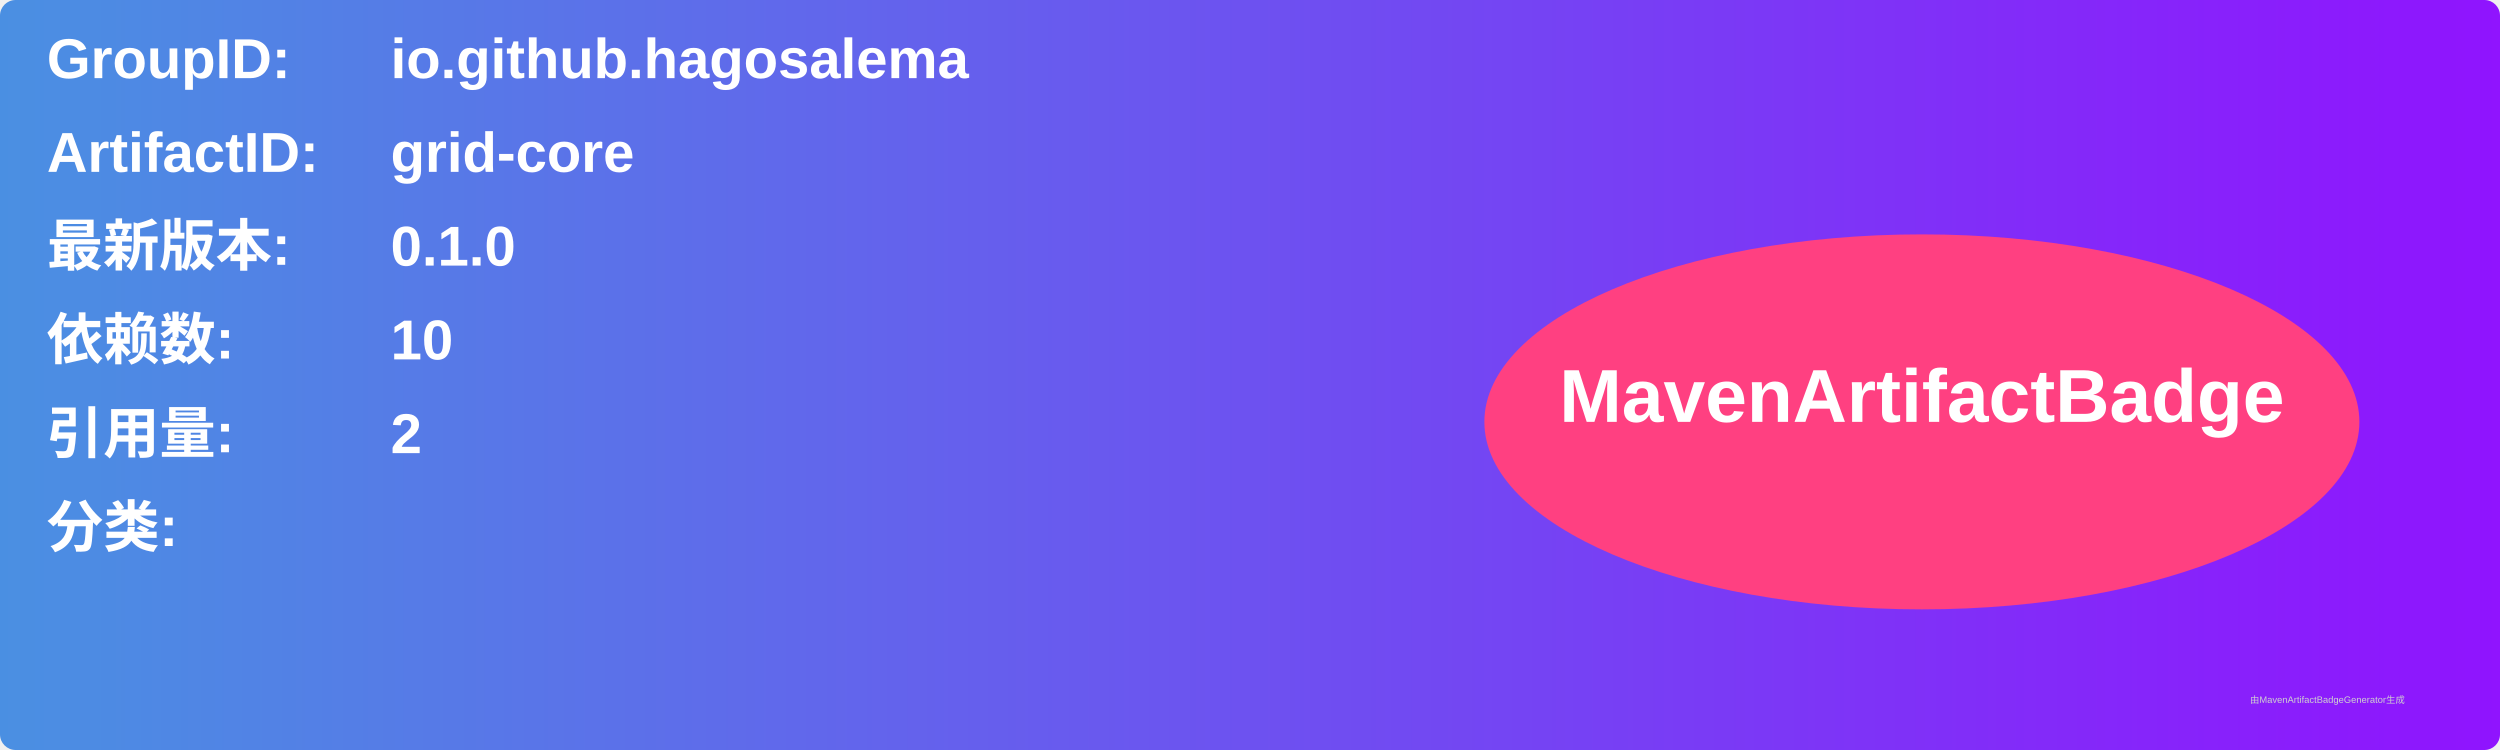
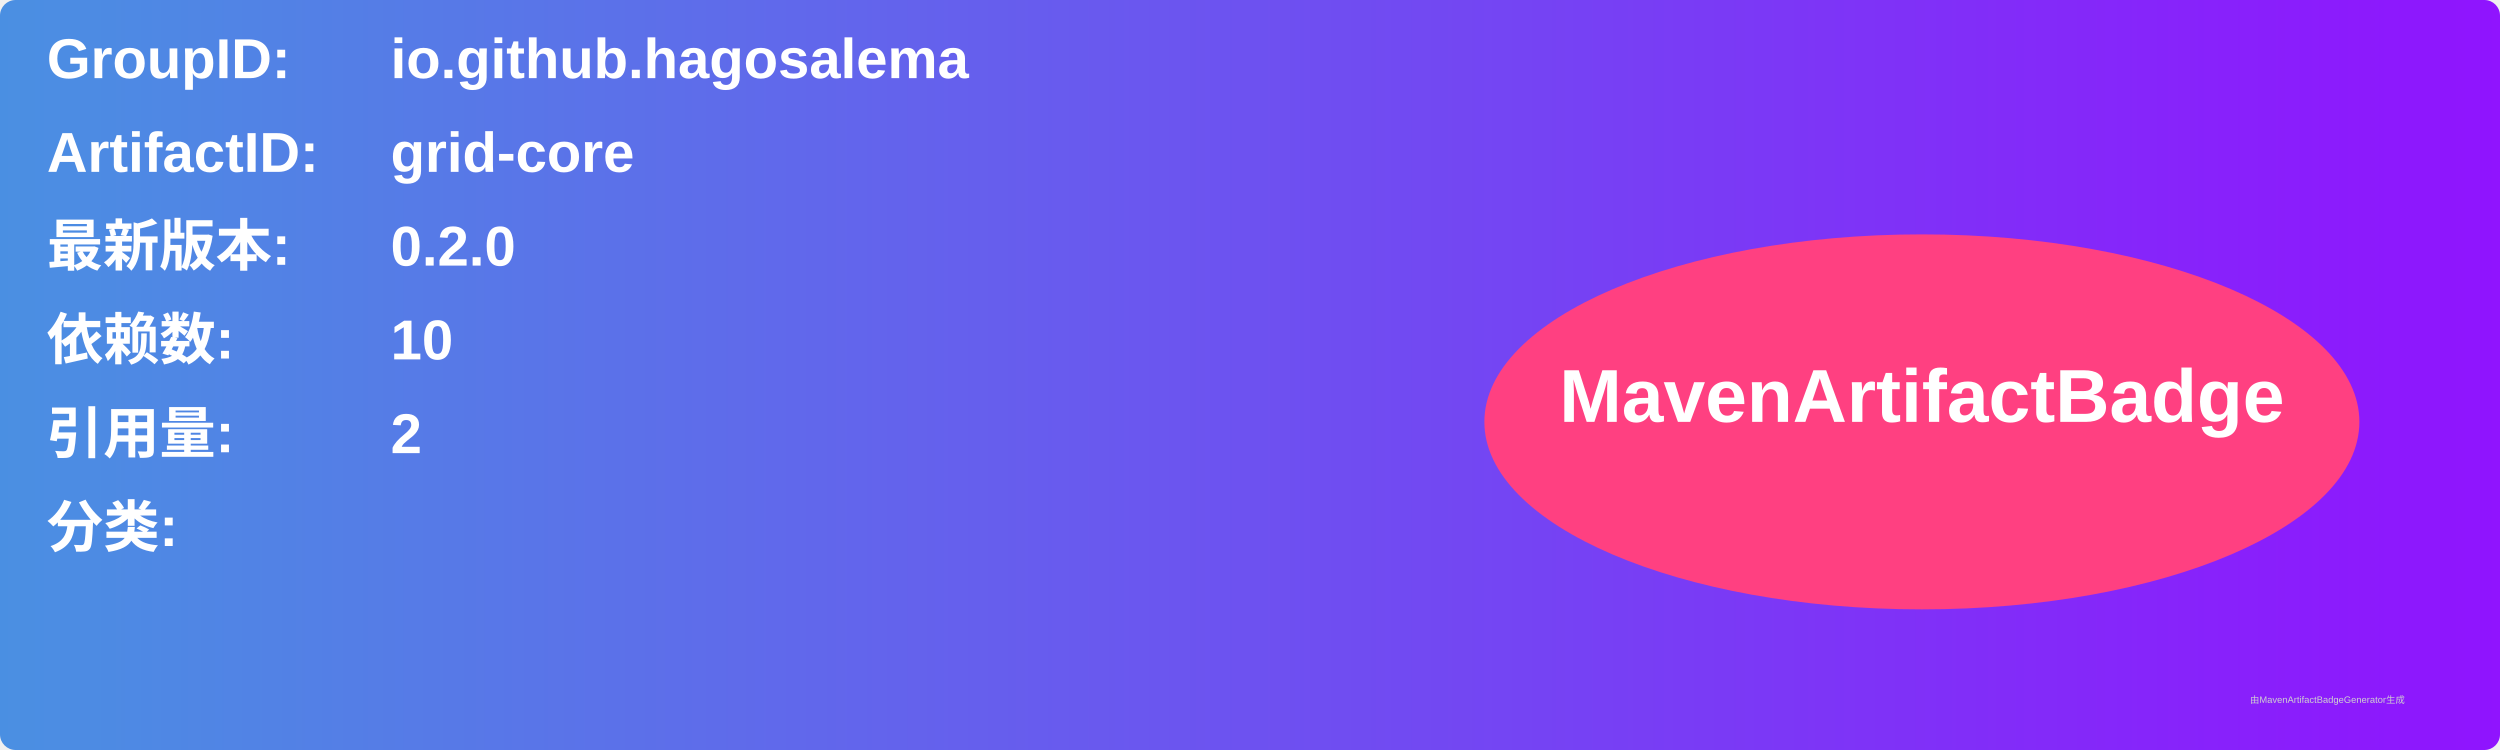
<svg xmlns="http://www.w3.org/2000/svg" width="800" height="240" viewBox="0 0 800 240">
  <linearGradient id="grad" x1="0%" y1="0%" x2="100%" y2="0%">
    <stop offset="0%" stop-color="#4a90e2" />
    <stop offset="100%" stop-color="#9013fe" />
  </linearGradient>
  <rect width="100%" height="100%" rx="5" ry="5" fill="url(#grad)" />
  <g transform="translate(15, 15)">
    <text x="0" y="10" font-family="Arial" font-size="18" fill="white" font-weight="bold" width="260">GroupID:</text>
    <text x="110" y="10" font-family="Arial" font-size="18" fill="white" font-weight="bold" width="460">io.github.hagosalema</text>
    <text x="0" y="40" font-family="Arial" font-size="18" fill="white" font-weight="bold" width="260">ArtifactID:</text>
    <text x="110" y="40" font-family="Arial" font-size="18" fill="white" font-weight="bold" width="460">grid-core</text>
    <text x="0" y="70" font-family="Arial" font-size="18" fill="white" font-weight="bold">最新版本:</text>
    <text x="110" y="70" font-family="Arial" font-size="18" fill="white" font-weight="bold">
-       <tspan font-weight="bold">0.1.0</tspan>
+       <tspan font-weight="bold">0.2.0</tspan>
    </text>
    <text x="0" y="100" font-family="Arial" font-size="18" fill="white" font-weight="bold">依赖数: </text>
    <text x="110" y="100" font-family="Arial" font-size="18" fill="white">
      <tspan font-weight="bold">10</tspan>
    </text>
    <text x="0" y="130" font-family="Arial" font-size="18" fill="white" font-weight="bold">引用量: </text>
    <text x="110" y="130" font-family="Arial" font-size="18" fill="white">
      <tspan font-weight="bold">2</tspan>
    </text>
    <text x="0" y="160" font-family="Arial" font-size="18" fill="white" font-weight="bold">分类:</text>
    <text x="10" y="190" font-family="Arial" font-size="10" fill="white">
      <tspan font-weight="bold" />
    </text>
    <ellipse cx="600" cy="120" rx="140" ry="60" fill="#ff4081" />
    <text x="600" y="120" text-anchor="middle" font-family="Arial" font-size="24" fill="white" font-weight="bold">MavenArtifactBadge</text>
  </g>
  <text x="720" y="225" font-family="Arial" font-size="3" fill="#d0d0d0">由MavenArtifactBadgeGenerator生成</text>
</svg>
